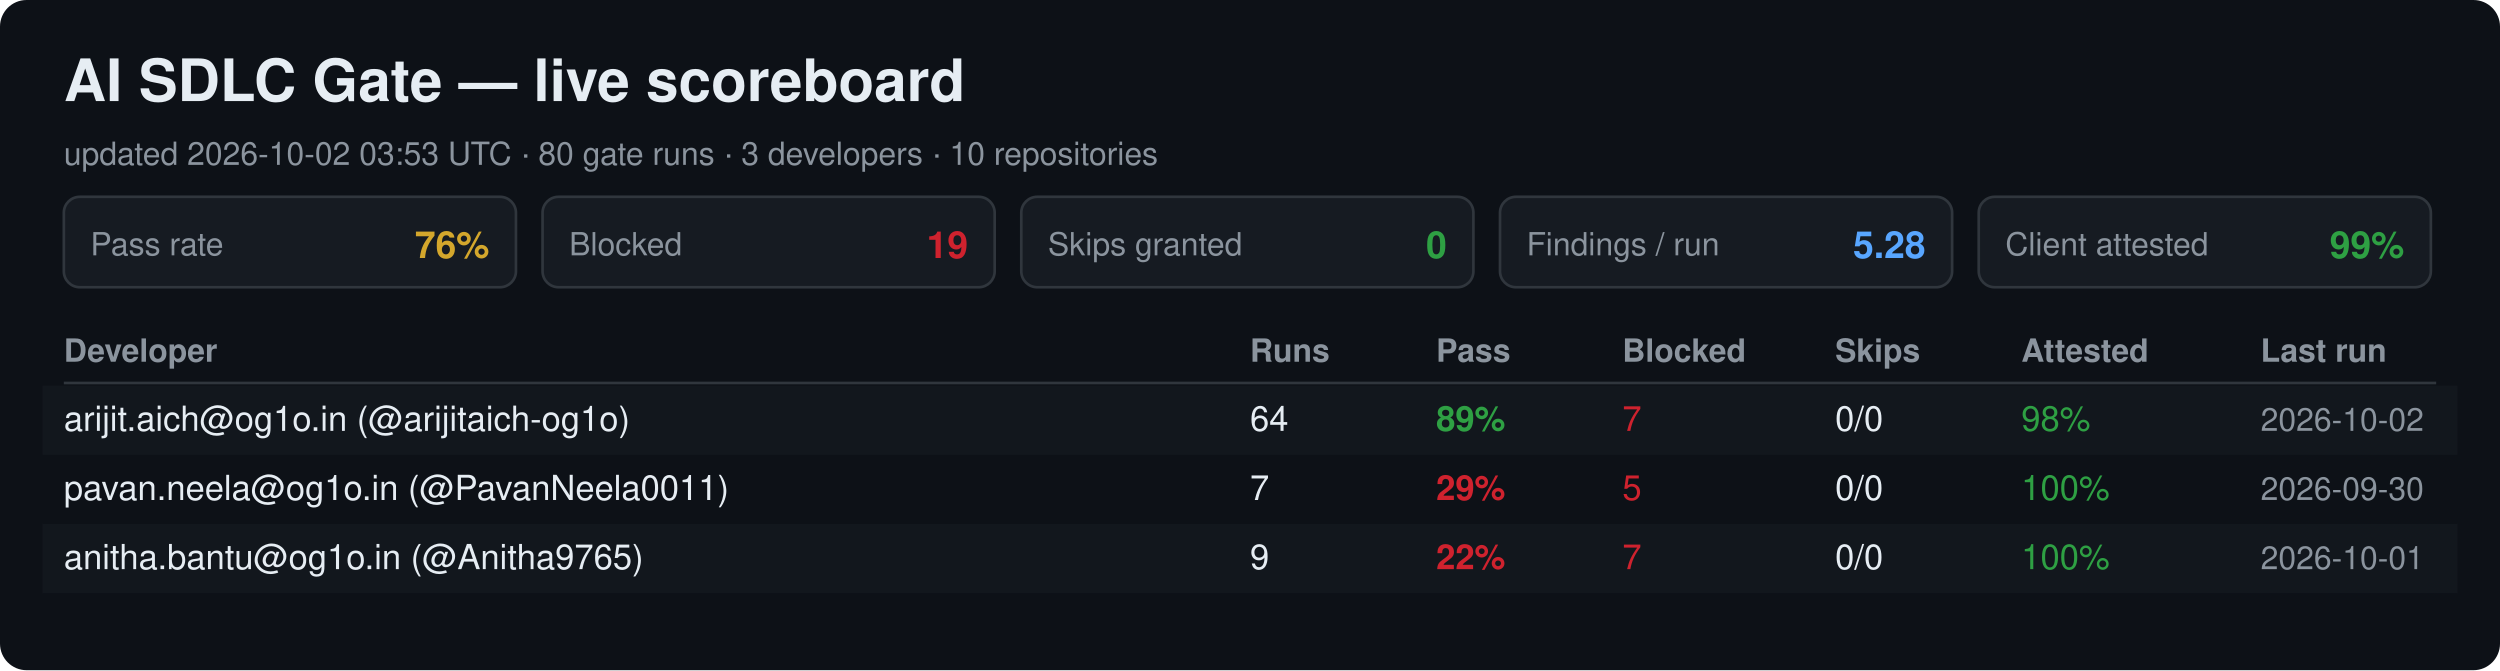
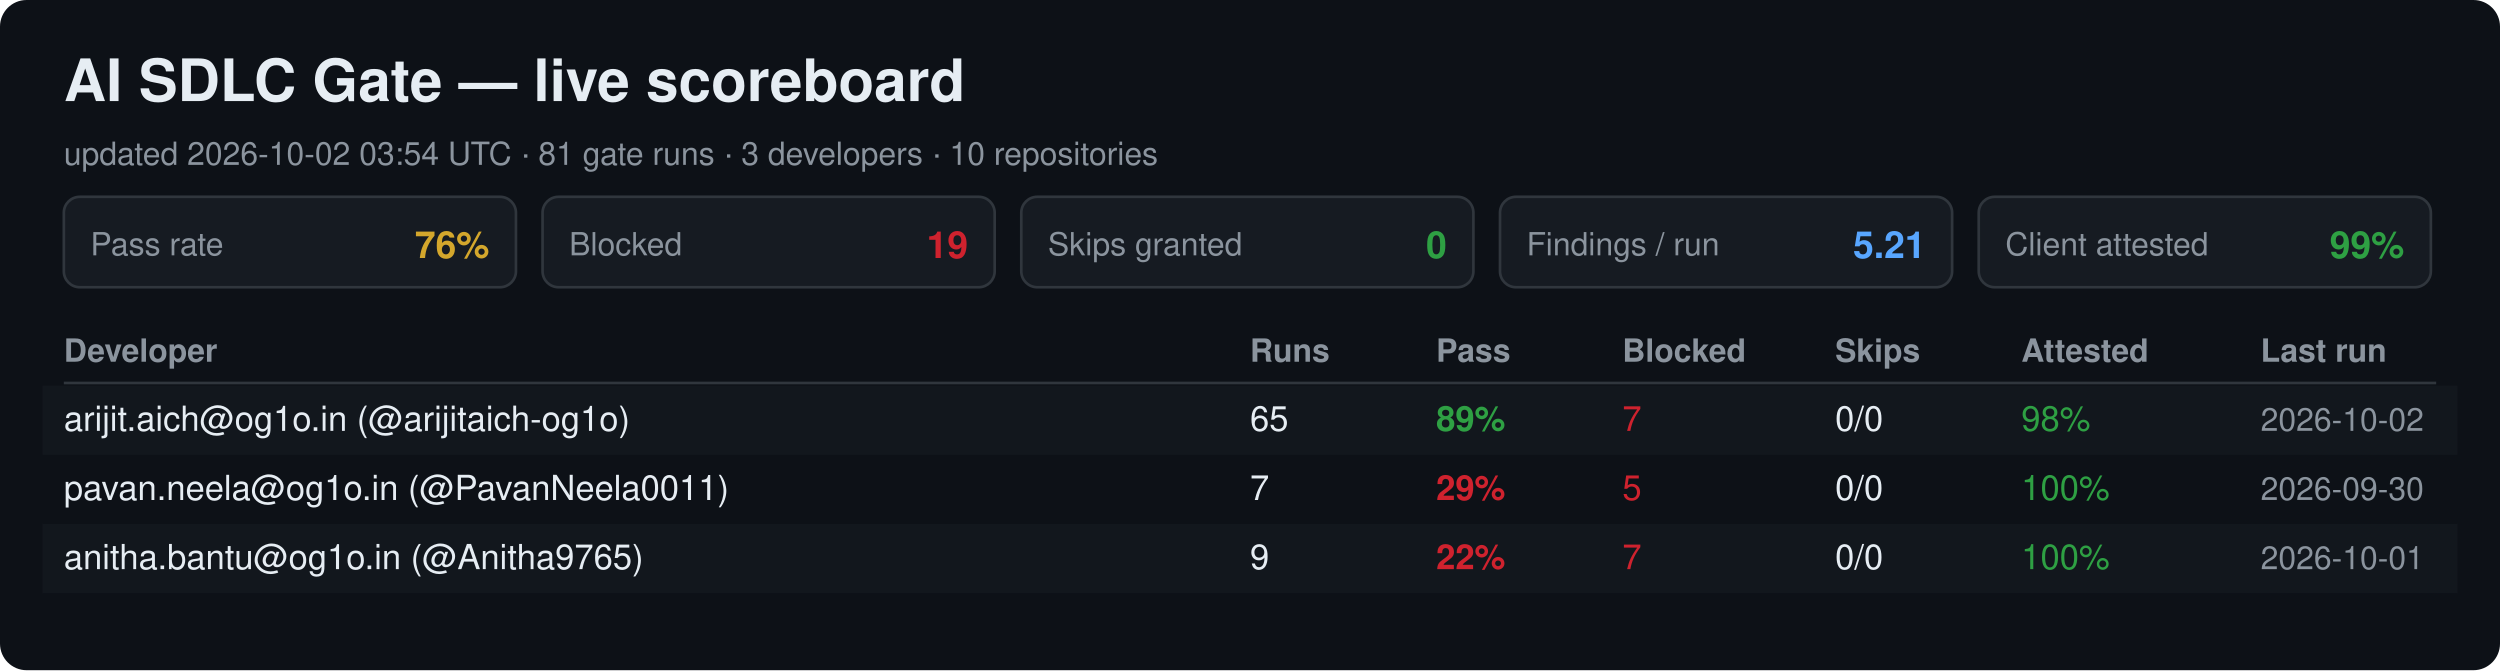
<svg xmlns="http://www.w3.org/2000/svg" width="940" height="252" viewBox="0 0 940 252" font-family="Segoe UI, Helvetica, Arial, sans-serif">
  <rect width="940" height="252" rx="10" fill="#0d1117" />
  <text x="24" y="38" font-size="22" font-weight="700" fill="#e6edf3">AI SDLC Gate — live scoreboard</text>
-   <text x="24" y="62" font-size="12" fill="#8b949e">updated 2026-10-02 03:53 UTC · 80 gate runs · 3 developers · 10 repositories</text>
+   <text x="24" y="62" font-size="12" fill="#8b949e">updated 2026-10-02 03:54 UTC · 81 gate runs · 3 developers · 10 repositories</text>
  <rect x="24" y="74" width="170" height="34" rx="6" fill="#161b22" stroke="#30363d" />
  <text x="34" y="96" font-size="12" fill="#8b949e">Pass rate</text>
  <text x="184" y="97" font-size="14" font-weight="700" fill="#d4a72c" text-anchor="end">76%</text>
  <rect x="204" y="74" width="170" height="34" rx="6" fill="#161b22" stroke="#30363d" />
  <text x="214" y="96" font-size="12" fill="#8b949e">Blocked</text>
  <text x="364" y="97" font-size="14" font-weight="700" fill="#cf222e" text-anchor="end">19</text>
  <rect x="384" y="74" width="170" height="34" rx="6" fill="#161b22" stroke="#30363d" />
  <text x="394" y="96" font-size="12" fill="#8b949e">Skips granted</text>
  <text x="544" y="97" font-size="14" font-weight="700" fill="#2ea043" text-anchor="end">0</text>
  <rect x="564" y="74" width="170" height="34" rx="6" fill="#161b22" stroke="#30363d" />
  <text x="574" y="96" font-size="12" fill="#8b949e">Findings / run</text>
-   <text x="724" y="97" font-size="14" font-weight="700" fill="#58a6ff" text-anchor="end">5.28</text>
+   <text x="724" y="97" font-size="14" font-weight="700" fill="#58a6ff" text-anchor="end">5.21</text>
  <rect x="744" y="74" width="170" height="34" rx="6" fill="#161b22" stroke="#30363d" />
  <text x="754" y="96" font-size="12" fill="#8b949e">Client attested</text>
  <text x="904" y="97" font-size="14" font-weight="700" fill="#2ea043" text-anchor="end">99%</text>
  <text x="24" y="136" font-size="12" font-weight="700" fill="#8b949e">Developer</text>
  <text x="470" y="136" font-size="12" font-weight="700" fill="#8b949e">Runs</text>
  <text x="540" y="136" font-size="12" font-weight="700" fill="#8b949e">Pass</text>
  <text x="610" y="136" font-size="12" font-weight="700" fill="#8b949e">Blocked</text>
  <text x="690" y="136" font-size="12" font-weight="700" fill="#8b949e">Skips</text>
  <text x="760" y="136" font-size="12" font-weight="700" fill="#8b949e">Attested</text>
  <text x="850" y="136" font-size="12" font-weight="700" fill="#8b949e">Last run</text>
  <line x1="24" y1="144" x2="916" y2="144" stroke="#30363d" />
  <rect x="16" y="145" width="908" height="26" fill="#161b22" opacity="0.6" />
  <text x="24" y="162" font-size="13" fill="#e6edf3">arijit.aich@og1o.in (@arijitaich-og1o)</text>
-   <text x="470" y="162" font-size="13" fill="#e6edf3">64</text>
+   <text x="470" y="162" font-size="13" fill="#e6edf3">65</text>
  <text x="540" y="162" font-size="13" font-weight="700" fill="#2ea043">89%</text>
  <text x="610" y="162" font-size="13" fill="#cf222e">7</text>
  <text x="690" y="162" font-size="13" fill="#e6edf3">0/0</text>
  <text x="760" y="162" font-size="13" fill="#2ea043">98%</text>
  <text x="850" y="162" font-size="12" fill="#8b949e">2026-10-02</text>
  <text x="24" y="188" font-size="13" fill="#e6edf3">pavan.neela@og1o.in (@PavanNeela0011)</text>
  <text x="470" y="188" font-size="13" fill="#e6edf3">7</text>
  <text x="540" y="188" font-size="13" font-weight="700" fill="#cf222e">29%</text>
  <text x="610" y="188" font-size="13" fill="#cf222e">5</text>
  <text x="690" y="188" font-size="13" fill="#e6edf3">0/0</text>
  <text x="760" y="188" font-size="13" fill="#2ea043">100%</text>
  <text x="850" y="188" font-size="12" fill="#8b949e">2026-09-30</text>
  <rect x="16" y="197" width="908" height="26" fill="#161b22" opacity="0.6" />
  <text x="24" y="214" font-size="13" fill="#e6edf3">anitha.bantu@og1o.in (@Anitha9765)</text>
  <text x="470" y="214" font-size="13" fill="#e6edf3">9</text>
  <text x="540" y="214" font-size="13" font-weight="700" fill="#cf222e">22%</text>
  <text x="610" y="214" font-size="13" fill="#cf222e">7</text>
  <text x="690" y="214" font-size="13" fill="#e6edf3">0/0</text>
  <text x="760" y="214" font-size="13" fill="#2ea043">100%</text>
  <text x="850" y="214" font-size="12" fill="#8b949e">2026-10-01</text>
</svg>
